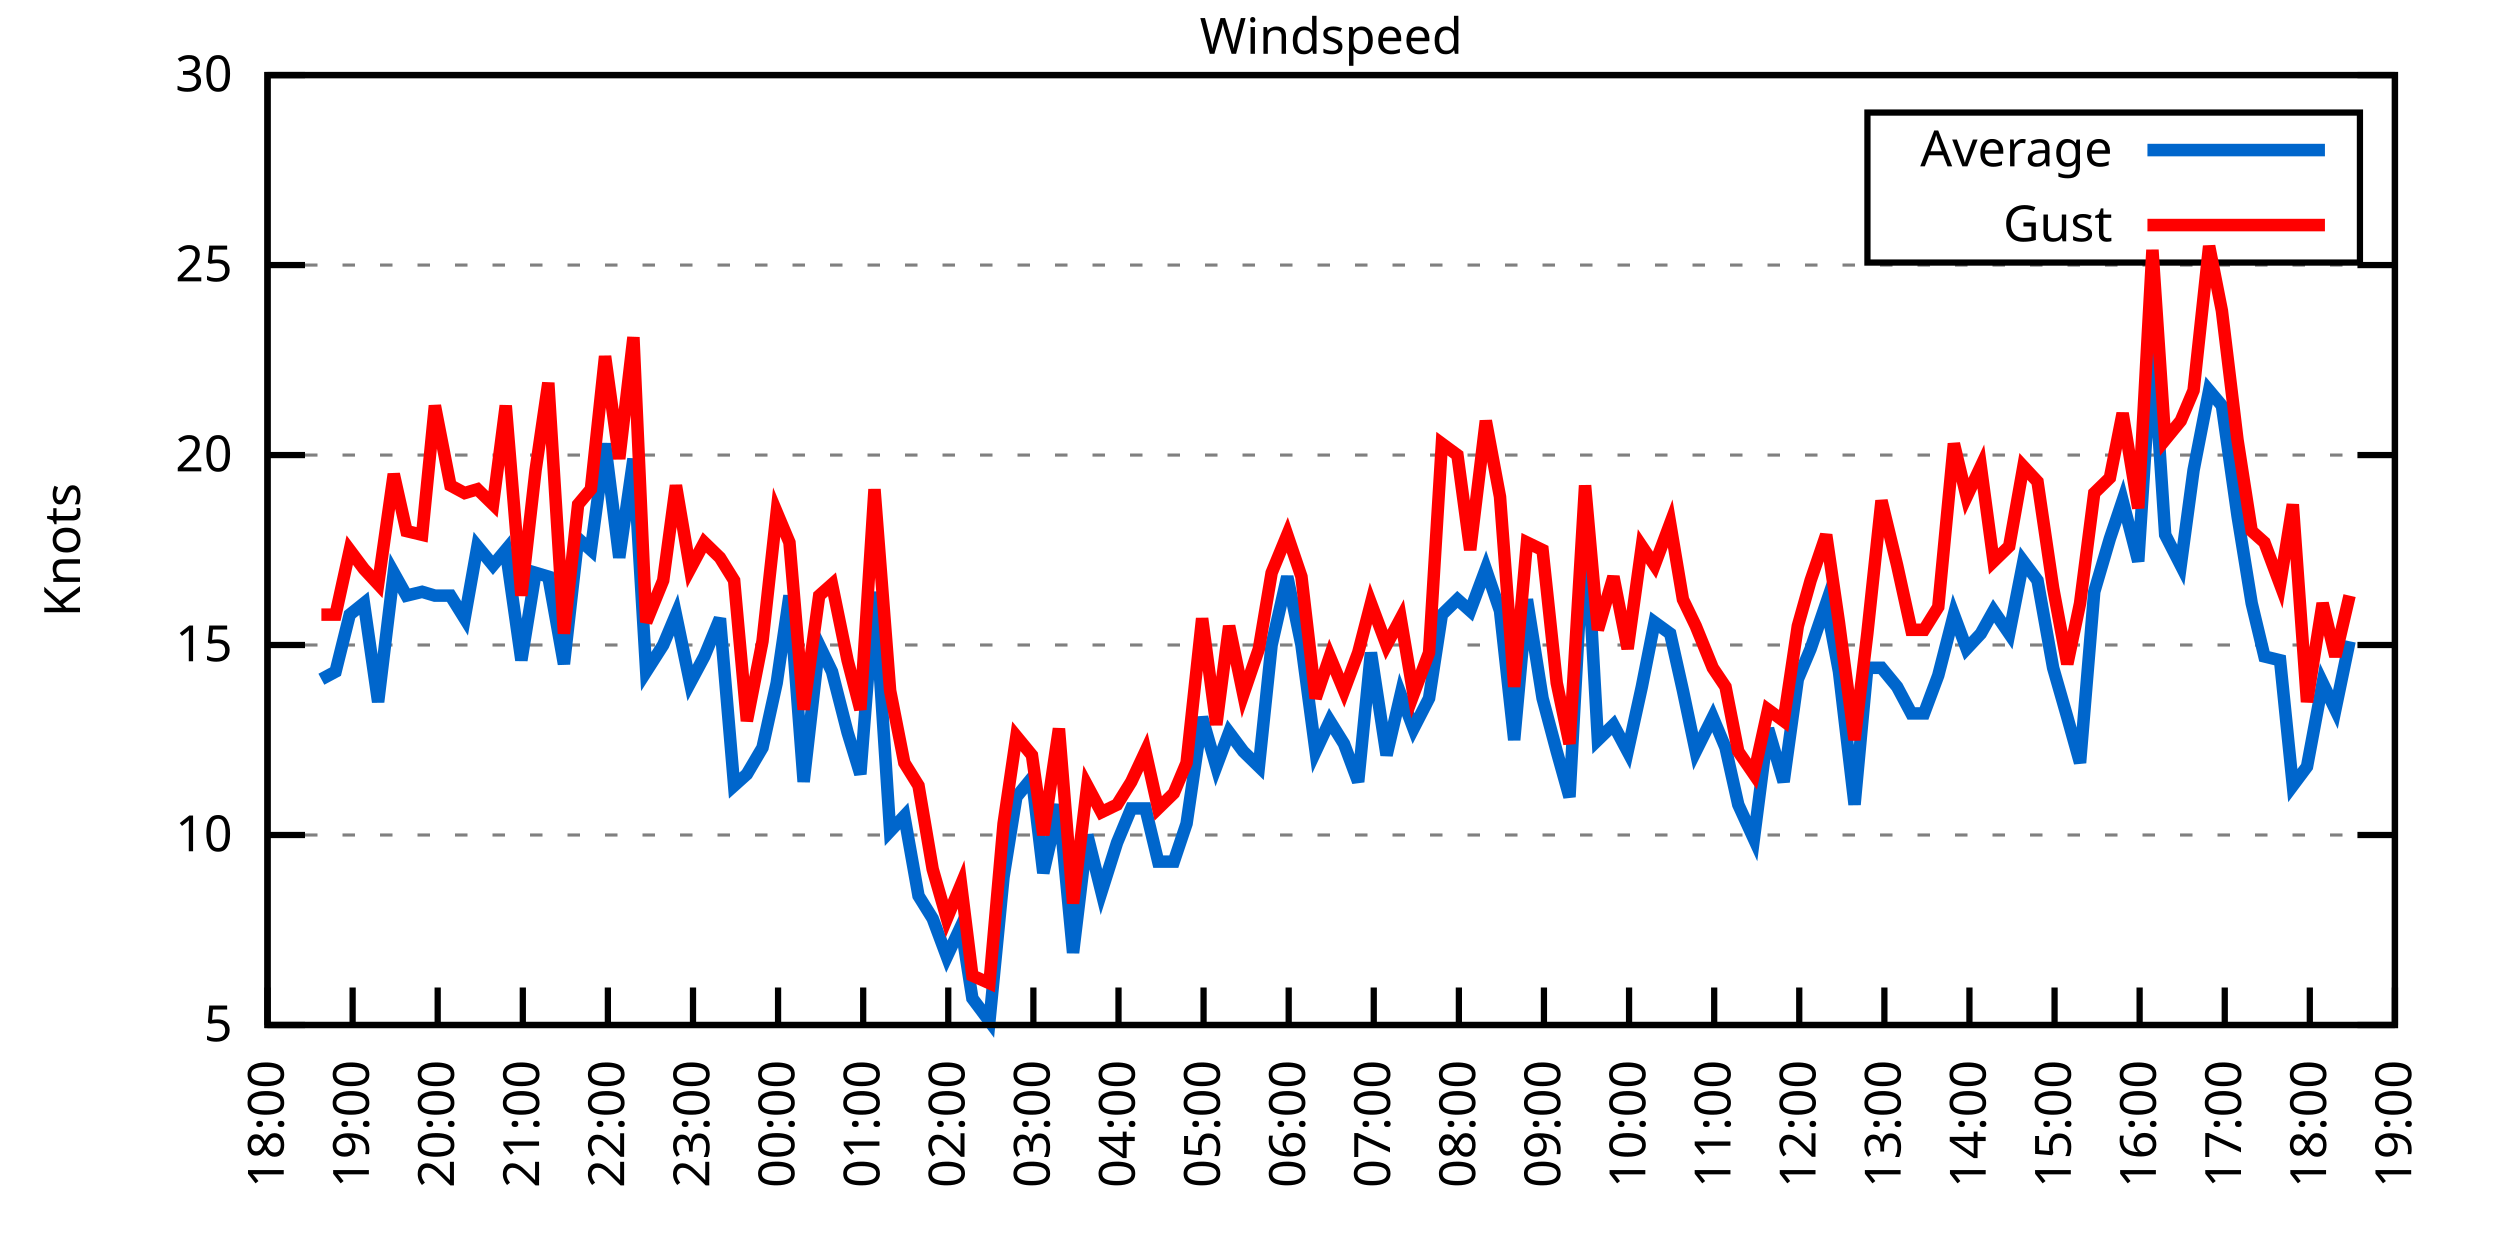
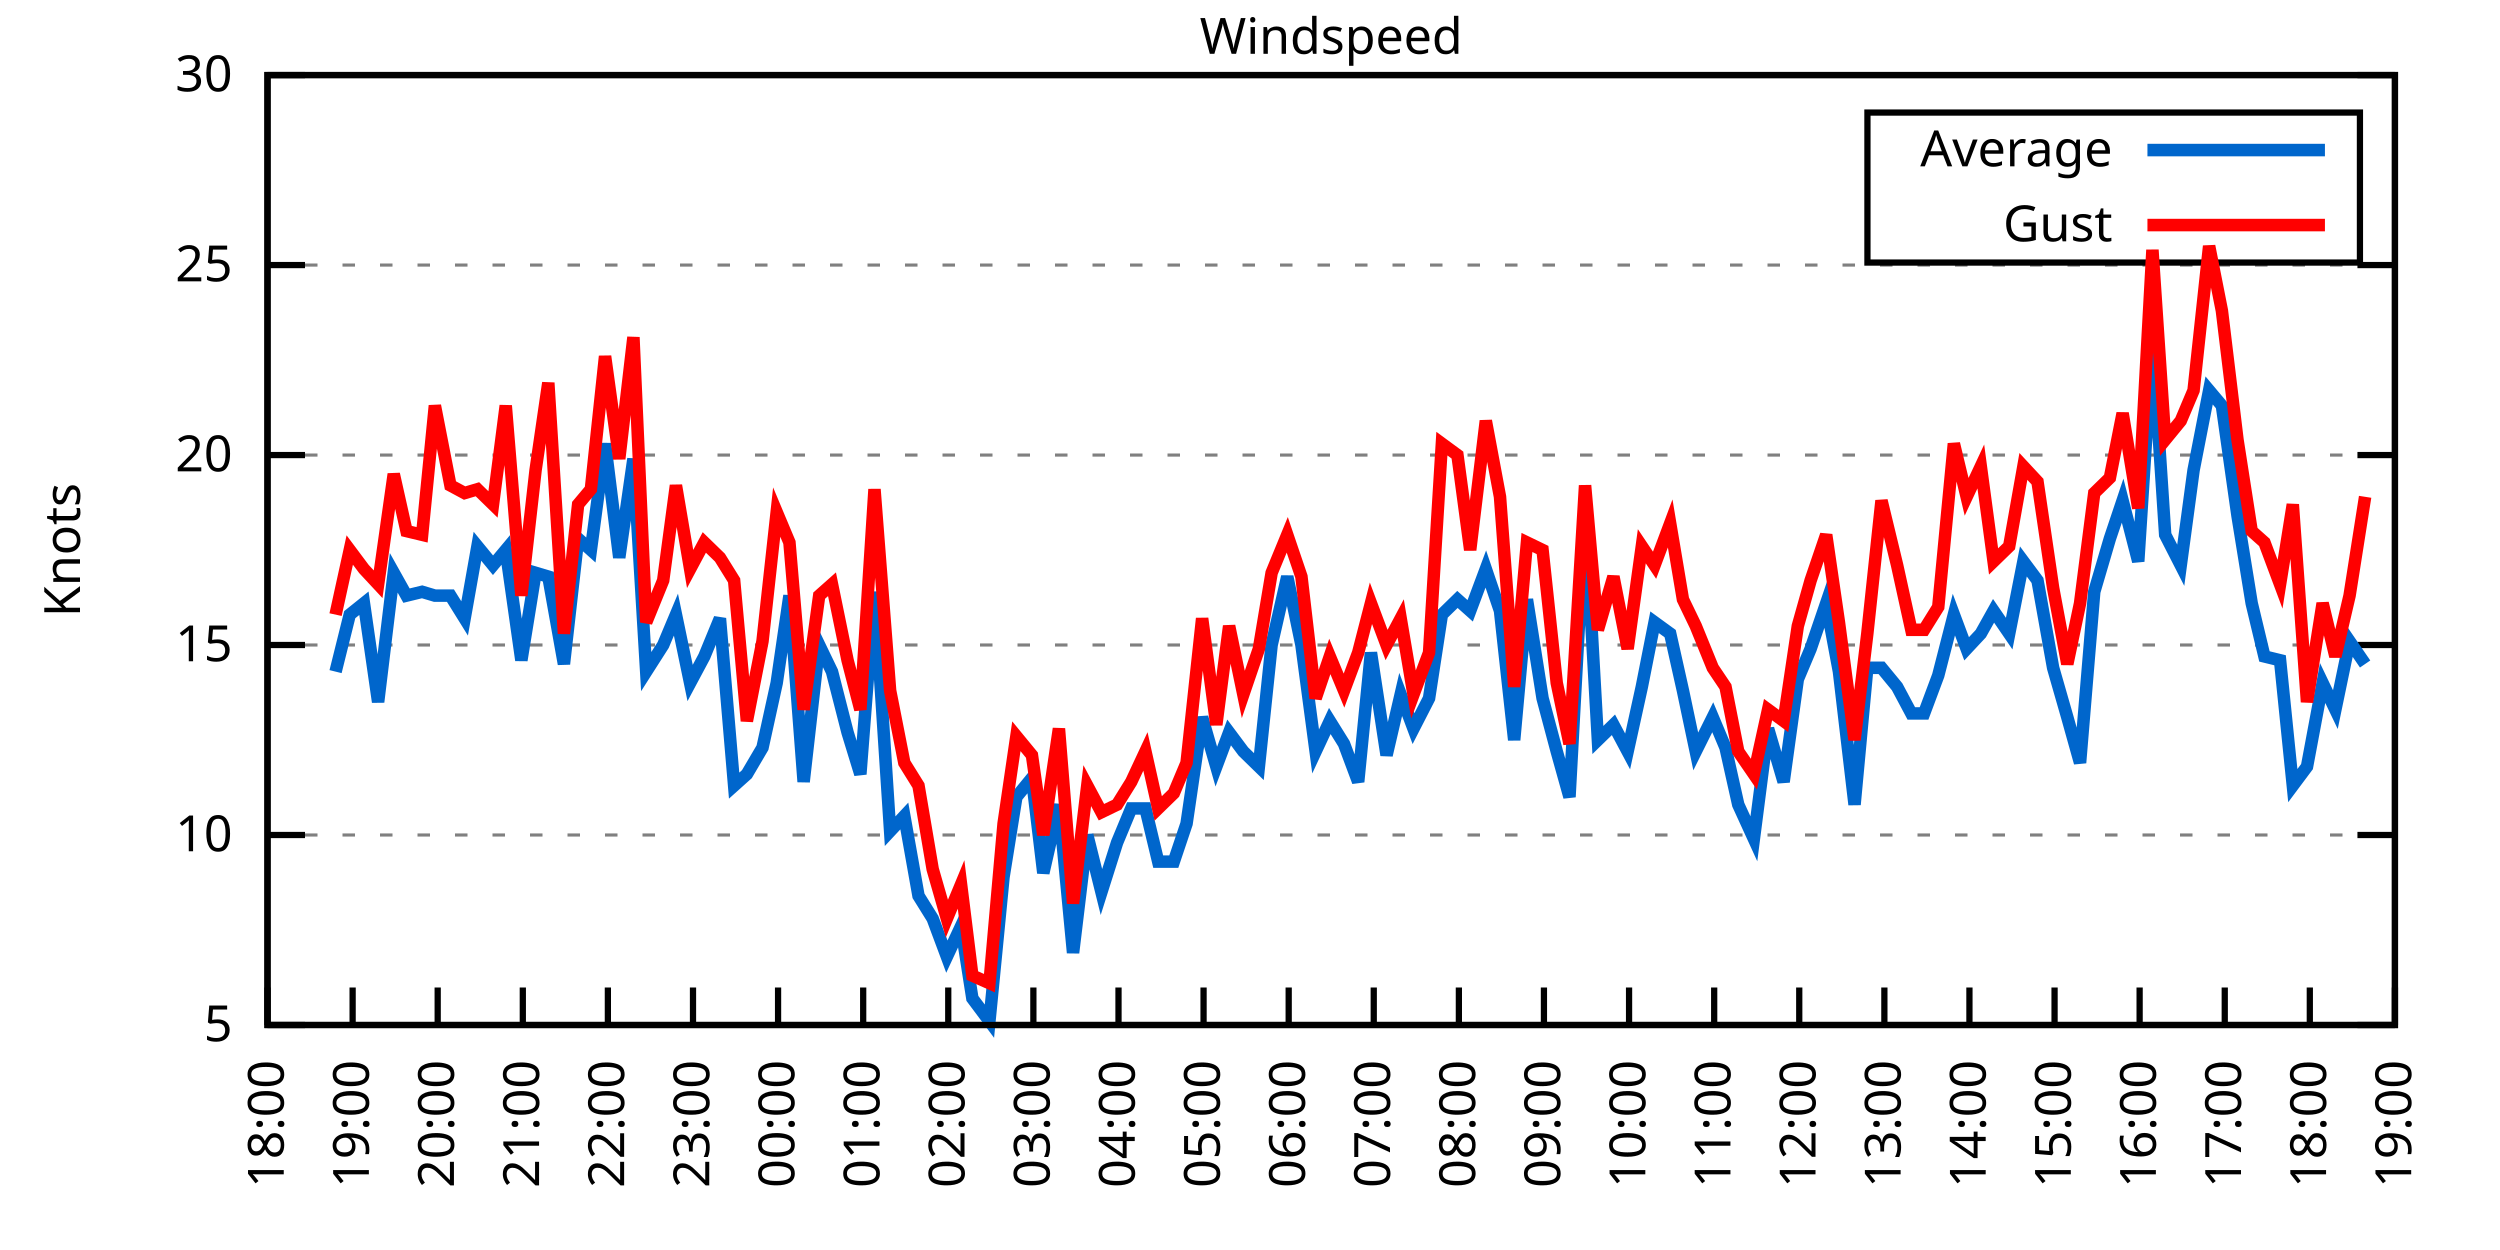
<svg xmlns="http://www.w3.org/2000/svg" xmlns:xlink="http://www.w3.org/1999/xlink" width="400" height="200" viewBox="0 0 400 200">
  <g id="gnuplot_canvas">
    <rect x="0" y="0" width="400" height="200" fill="none" />
    <defs>
      <circle id="gpDot" r="0.5" stroke-width="0.5" stroke="currentColor" />
      <path id="gpPt0" stroke-width="0.333" stroke="currentColor" d="M-1,0 h2 M0,-1 v2" />
      <path id="gpPt1" stroke-width="0.333" stroke="currentColor" d="M-1,-1 L1,1 M1,-1 L-1,1" />
      <path id="gpPt2" stroke-width="0.333" stroke="currentColor" d="M-1,0 L1,0 M0,-1 L0,1 M-1,-1 L1,1 M-1,1 L1,-1" />
      <rect id="gpPt3" stroke-width="0.333" stroke="currentColor" x="-1" y="-1" width="2" height="2" />
      <rect id="gpPt4" stroke-width="0.333" stroke="currentColor" fill="currentColor" x="-1" y="-1" width="2" height="2" />
      <circle id="gpPt5" stroke-width="0.333" stroke="currentColor" cx="0" cy="0" r="1" />
      <use xlink:href="#gpPt5" id="gpPt6" fill="currentColor" stroke="none" />
      <path id="gpPt7" stroke-width="0.333" stroke="currentColor" d="M0,-1.33 L-1.33,0.67 L1.33,0.67 z" />
      <use xlink:href="#gpPt7" id="gpPt8" fill="currentColor" stroke="none" />
      <use xlink:href="#gpPt7" id="gpPt9" stroke="currentColor" transform="rotate(180)" />
      <use xlink:href="#gpPt9" id="gpPt10" fill="currentColor" stroke="none" />
      <use xlink:href="#gpPt3" id="gpPt11" stroke="currentColor" transform="rotate(45)" />
      <use xlink:href="#gpPt11" id="gpPt12" fill="currentColor" stroke="none" />
      <path id="gpPt13" stroke-width="0.333" stroke="currentColor" d="M0,1.330 L1.265,0.411 L0.782,-1.067 L-0.782,-1.076 L-1.265,0.411 z" />
      <use xlink:href="#gpPt13" id="gpPt14" fill="currentColor" stroke="none" />
      <filter id="textbox" filterUnits="objectBoundingBox" x="0" y="0" height="1" width="1">
        <feFlood flood-color="white" flood-opacity="1" result="bgnd" />
        <feComposite in="SourceGraphic" in2="bgnd" operator="atop" />
      </filter>
      <filter id="greybox" filterUnits="objectBoundingBox" x="0" y="0" height="1" width="1">
        <feFlood flood-color="lightgrey" flood-opacity="1" result="grey" />
        <feComposite in="SourceGraphic" in2="grey" operator="atop" />
      </filter>
    </defs>
    <g fill="none" color="white" stroke="currentColor" stroke-width="1.00" stroke-linecap="butt" stroke-linejoin="miter">
</g>
    <g fill="none" color="black" stroke="currentColor" stroke-width="1.00" stroke-linecap="butt" stroke-linejoin="miter">
      <g stroke="none" shape-rendering="crispEdges">
        <polygon fill="rgb(255, 255, 255)" points="42.80,164.00 383.18,164.00 383.18,12.02 42.80,12.02 " />
      </g>
    </g>
    <g fill="none" color="black" stroke="currentColor" stroke-width="1.00" stroke-linecap="butt" stroke-linejoin="miter">
</g>
    <g fill="none" color="black" stroke="black" stroke-width="0.50" stroke-linecap="butt" stroke-linejoin="miter">
</g>
    <g fill="none" color="gray" stroke="currentColor" stroke-width="0.50" stroke-linecap="butt" stroke-linejoin="miter">
      <path stroke="gray" stroke-dasharray="2,4" class="gridline" d="M42.80,164.00 L383.19,164.00  " />
    </g>
    <g fill="none" color="gray" stroke="gray" stroke-width="1.00" stroke-linecap="butt" stroke-linejoin="miter">
</g>
    <g fill="none" color="black" stroke="currentColor" stroke-width="1.00" stroke-linecap="butt" stroke-linejoin="miter">
      <path stroke="black" d="M42.80,164.00 L48.80,164.00 M383.19,164.00 L377.19,164.00  " />
      <g transform="translate(37.20,166.60)" stroke="none" fill="black" font-family="Sans" font-size="8.00" text-anchor="end">
        <text>
          <tspan font-family="Sans"> 5</tspan>
        </text>
      </g>
    </g>
    <g fill="none" color="black" stroke="currentColor" stroke-width="1.00" stroke-linecap="butt" stroke-linejoin="miter">
</g>
    <g fill="none" color="black" stroke="black" stroke-width="0.50" stroke-linecap="butt" stroke-linejoin="miter">
</g>
    <g fill="none" color="gray" stroke="currentColor" stroke-width="0.50" stroke-linecap="butt" stroke-linejoin="miter">
      <path stroke="gray" stroke-dasharray="2,4" class="gridline" d="M42.80,133.60 L383.19,133.60  " />
    </g>
    <g fill="none" color="gray" stroke="gray" stroke-width="1.00" stroke-linecap="butt" stroke-linejoin="miter">
</g>
    <g fill="none" color="black" stroke="currentColor" stroke-width="1.00" stroke-linecap="butt" stroke-linejoin="miter">
      <path stroke="black" d="M42.80,133.60 L48.80,133.60 M383.19,133.60 L377.19,133.60  " />
      <g transform="translate(37.20,136.20)" stroke="none" fill="black" font-family="Sans" font-size="8.00" text-anchor="end">
        <text>
          <tspan font-family="Sans"> 10</tspan>
        </text>
      </g>
    </g>
    <g fill="none" color="black" stroke="currentColor" stroke-width="1.00" stroke-linecap="butt" stroke-linejoin="miter">
</g>
    <g fill="none" color="black" stroke="black" stroke-width="0.50" stroke-linecap="butt" stroke-linejoin="miter">
</g>
    <g fill="none" color="gray" stroke="currentColor" stroke-width="0.50" stroke-linecap="butt" stroke-linejoin="miter">
      <path stroke="gray" stroke-dasharray="2,4" class="gridline" d="M42.80,103.20 L383.19,103.20  " />
    </g>
    <g fill="none" color="gray" stroke="gray" stroke-width="1.00" stroke-linecap="butt" stroke-linejoin="miter">
</g>
    <g fill="none" color="black" stroke="currentColor" stroke-width="1.00" stroke-linecap="butt" stroke-linejoin="miter">
      <path stroke="black" d="M42.80,103.20 L48.80,103.20 M383.19,103.20 L377.19,103.20  " />
      <g transform="translate(37.20,105.80)" stroke="none" fill="black" font-family="Sans" font-size="8.00" text-anchor="end">
        <text>
          <tspan font-family="Sans"> 15</tspan>
        </text>
      </g>
    </g>
    <g fill="none" color="black" stroke="currentColor" stroke-width="1.00" stroke-linecap="butt" stroke-linejoin="miter">
</g>
    <g fill="none" color="black" stroke="black" stroke-width="0.50" stroke-linecap="butt" stroke-linejoin="miter">
</g>
    <g fill="none" color="gray" stroke="currentColor" stroke-width="0.50" stroke-linecap="butt" stroke-linejoin="miter">
      <path stroke="gray" stroke-dasharray="2,4" class="gridline" d="M42.80,72.81 L383.19,72.81  " />
    </g>
    <g fill="none" color="gray" stroke="gray" stroke-width="1.00" stroke-linecap="butt" stroke-linejoin="miter">
</g>
    <g fill="none" color="black" stroke="currentColor" stroke-width="1.00" stroke-linecap="butt" stroke-linejoin="miter">
      <path stroke="black" d="M42.80,72.81 L48.80,72.81 M383.19,72.81 L377.19,72.81  " />
      <g transform="translate(37.20,75.41)" stroke="none" fill="black" font-family="Sans" font-size="8.00" text-anchor="end">
        <text>
          <tspan font-family="Sans"> 20</tspan>
        </text>
      </g>
    </g>
    <g fill="none" color="black" stroke="currentColor" stroke-width="1.00" stroke-linecap="butt" stroke-linejoin="miter">
</g>
    <g fill="none" color="black" stroke="black" stroke-width="0.50" stroke-linecap="butt" stroke-linejoin="miter">
</g>
    <g fill="none" color="gray" stroke="currentColor" stroke-width="0.50" stroke-linecap="butt" stroke-linejoin="miter">
      <path stroke="gray" stroke-dasharray="2,4" class="gridline" d="M42.80,42.41 L383.19,42.41  " />
    </g>
    <g fill="none" color="gray" stroke="gray" stroke-width="1.00" stroke-linecap="butt" stroke-linejoin="miter">
</g>
    <g fill="none" color="black" stroke="currentColor" stroke-width="1.00" stroke-linecap="butt" stroke-linejoin="miter">
      <path stroke="black" d="M42.80,42.41 L48.80,42.41 M383.19,42.41 L377.19,42.41  " />
      <g transform="translate(37.20,45.01)" stroke="none" fill="black" font-family="Sans" font-size="8.00" text-anchor="end">
        <text>
          <tspan font-family="Sans"> 25</tspan>
        </text>
      </g>
    </g>
    <g fill="none" color="black" stroke="currentColor" stroke-width="1.00" stroke-linecap="butt" stroke-linejoin="miter">
</g>
    <g fill="none" color="black" stroke="black" stroke-width="0.50" stroke-linecap="butt" stroke-linejoin="miter">
</g>
    <g fill="none" color="gray" stroke="currentColor" stroke-width="0.50" stroke-linecap="butt" stroke-linejoin="miter">
      <path stroke="gray" stroke-dasharray="2,4" class="gridline" d="M42.80,12.01 L383.19,12.01  " />
    </g>
    <g fill="none" color="gray" stroke="gray" stroke-width="1.00" stroke-linecap="butt" stroke-linejoin="miter">
</g>
    <g fill="none" color="black" stroke="currentColor" stroke-width="1.00" stroke-linecap="butt" stroke-linejoin="miter">
      <path stroke="black" d="M42.80,12.01 L48.80,12.01 M383.19,12.01 L377.19,12.01  " />
      <g transform="translate(37.20,14.61)" stroke="none" fill="black" font-family="Sans" font-size="8.00" text-anchor="end">
        <text>
          <tspan font-family="Sans"> 30</tspan>
        </text>
      </g>
    </g>
    <g fill="none" color="black" stroke="currentColor" stroke-width="1.00" stroke-linecap="butt" stroke-linejoin="miter">
      <path stroke="black" d="M42.80,164.00 L42.80,158.00  " />
      <g transform="translate(45.40,169.60) rotate(270.00)" stroke="none" fill="black" font-family="Sans" font-size="8.00" text-anchor="end">
        <text>
          <tspan font-family="Sans">18:00</tspan>
        </text>
      </g>
    </g>
    <g fill="none" color="black" stroke="currentColor" stroke-width="1.00" stroke-linecap="butt" stroke-linejoin="miter">
      <path stroke="black" d="M56.42,164.00 L56.42,158.00  " />
      <g transform="translate(59.02,169.60) rotate(270.00)" stroke="none" fill="black" font-family="Sans" font-size="8.00" text-anchor="end">
        <text>
          <tspan font-family="Sans">19:00</tspan>
        </text>
      </g>
    </g>
    <g fill="none" color="black" stroke="currentColor" stroke-width="1.00" stroke-linecap="butt" stroke-linejoin="miter">
      <path stroke="black" d="M70.03,164.00 L70.03,158.00  " />
      <g transform="translate(72.63,169.60) rotate(270.00)" stroke="none" fill="black" font-family="Sans" font-size="8.00" text-anchor="end">
        <text>
          <tspan font-family="Sans">20:00</tspan>
        </text>
      </g>
    </g>
    <g fill="none" color="black" stroke="currentColor" stroke-width="1.00" stroke-linecap="butt" stroke-linejoin="miter">
      <path stroke="black" d="M83.65,164.00 L83.65,158.00  " />
      <g transform="translate(86.25,169.60) rotate(270.00)" stroke="none" fill="black" font-family="Sans" font-size="8.00" text-anchor="end">
        <text>
          <tspan font-family="Sans">21:00</tspan>
        </text>
      </g>
    </g>
    <g fill="none" color="black" stroke="currentColor" stroke-width="1.00" stroke-linecap="butt" stroke-linejoin="miter">
      <path stroke="black" d="M97.26,164.00 L97.26,158.00  " />
      <g transform="translate(99.86,169.60) rotate(270.00)" stroke="none" fill="black" font-family="Sans" font-size="8.00" text-anchor="end">
        <text>
          <tspan font-family="Sans">22:00</tspan>
        </text>
      </g>
    </g>
    <g fill="none" color="black" stroke="currentColor" stroke-width="1.00" stroke-linecap="butt" stroke-linejoin="miter">
      <path stroke="black" d="M110.88,164.00 L110.88,158.00  " />
      <g transform="translate(113.48,169.60) rotate(270.00)" stroke="none" fill="black" font-family="Sans" font-size="8.00" text-anchor="end">
        <text>
          <tspan font-family="Sans">23:00</tspan>
        </text>
      </g>
    </g>
    <g fill="none" color="black" stroke="currentColor" stroke-width="1.00" stroke-linecap="butt" stroke-linejoin="miter">
      <path stroke="black" d="M124.49,164.00 L124.49,158.00  " />
      <g transform="translate(127.09,169.60) rotate(270.00)" stroke="none" fill="black" font-family="Sans" font-size="8.00" text-anchor="end">
        <text>
          <tspan font-family="Sans">00:00</tspan>
        </text>
      </g>
    </g>
    <g fill="none" color="black" stroke="currentColor" stroke-width="1.00" stroke-linecap="butt" stroke-linejoin="miter">
      <path stroke="black" d="M138.11,164.00 L138.11,158.00  " />
      <g transform="translate(140.71,169.60) rotate(270.00)" stroke="none" fill="black" font-family="Sans" font-size="8.00" text-anchor="end">
        <text>
          <tspan font-family="Sans">01:00</tspan>
        </text>
      </g>
    </g>
    <g fill="none" color="black" stroke="currentColor" stroke-width="1.00" stroke-linecap="butt" stroke-linejoin="miter">
      <path stroke="black" d="M151.72,164.00 L151.72,158.00  " />
      <g transform="translate(154.32,169.60) rotate(270.00)" stroke="none" fill="black" font-family="Sans" font-size="8.00" text-anchor="end">
        <text>
          <tspan font-family="Sans">02:00</tspan>
        </text>
      </g>
    </g>
    <g fill="none" color="black" stroke="currentColor" stroke-width="1.00" stroke-linecap="butt" stroke-linejoin="miter">
      <path stroke="black" d="M165.34,164.00 L165.34,158.00  " />
      <g transform="translate(167.94,169.60) rotate(270.00)" stroke="none" fill="black" font-family="Sans" font-size="8.00" text-anchor="end">
        <text>
          <tspan font-family="Sans">03:00</tspan>
        </text>
      </g>
    </g>
    <g fill="none" color="black" stroke="currentColor" stroke-width="1.00" stroke-linecap="butt" stroke-linejoin="miter">
      <path stroke="black" d="M178.96,164.00 L178.96,158.00  " />
      <g transform="translate(181.56,169.60) rotate(270.00)" stroke="none" fill="black" font-family="Sans" font-size="8.00" text-anchor="end">
        <text>
          <tspan font-family="Sans">04:00</tspan>
        </text>
      </g>
    </g>
    <g fill="none" color="black" stroke="currentColor" stroke-width="1.00" stroke-linecap="butt" stroke-linejoin="miter">
      <path stroke="black" d="M192.57,164.00 L192.57,158.00  " />
      <g transform="translate(195.17,169.60) rotate(270.00)" stroke="none" fill="black" font-family="Sans" font-size="8.00" text-anchor="end">
        <text>
          <tspan font-family="Sans">05:00</tspan>
        </text>
      </g>
    </g>
    <g fill="none" color="black" stroke="currentColor" stroke-width="1.00" stroke-linecap="butt" stroke-linejoin="miter">
      <path stroke="black" d="M206.19,164.00 L206.19,158.00  " />
      <g transform="translate(208.79,169.60) rotate(270.00)" stroke="none" fill="black" font-family="Sans" font-size="8.00" text-anchor="end">
        <text>
          <tspan font-family="Sans">06:00</tspan>
        </text>
      </g>
    </g>
    <g fill="none" color="black" stroke="currentColor" stroke-width="1.00" stroke-linecap="butt" stroke-linejoin="miter">
      <path stroke="black" d="M219.80,164.00 L219.80,158.00  " />
      <g transform="translate(222.40,169.60) rotate(270.00)" stroke="none" fill="black" font-family="Sans" font-size="8.00" text-anchor="end">
        <text>
          <tspan font-family="Sans">07:00</tspan>
        </text>
      </g>
    </g>
    <g fill="none" color="black" stroke="currentColor" stroke-width="1.00" stroke-linecap="butt" stroke-linejoin="miter">
      <path stroke="black" d="M233.42,164.00 L233.42,158.00  " />
      <g transform="translate(236.02,169.60) rotate(270.00)" stroke="none" fill="black" font-family="Sans" font-size="8.00" text-anchor="end">
        <text>
          <tspan font-family="Sans">08:00</tspan>
        </text>
      </g>
    </g>
    <g fill="none" color="black" stroke="currentColor" stroke-width="1.00" stroke-linecap="butt" stroke-linejoin="miter">
      <path stroke="black" d="M247.03,164.00 L247.03,158.00  " />
      <g transform="translate(249.63,169.60) rotate(270.00)" stroke="none" fill="black" font-family="Sans" font-size="8.00" text-anchor="end">
        <text>
          <tspan font-family="Sans">09:00</tspan>
        </text>
      </g>
    </g>
    <g fill="none" color="black" stroke="currentColor" stroke-width="1.00" stroke-linecap="butt" stroke-linejoin="miter">
      <path stroke="black" d="M260.65,164.00 L260.65,158.00  " />
      <g transform="translate(263.25,169.60) rotate(270.00)" stroke="none" fill="black" font-family="Sans" font-size="8.00" text-anchor="end">
        <text>
          <tspan font-family="Sans">10:00</tspan>
        </text>
      </g>
    </g>
    <g fill="none" color="black" stroke="currentColor" stroke-width="1.00" stroke-linecap="butt" stroke-linejoin="miter">
      <path stroke="black" d="M274.27,164.00 L274.27,158.00  " />
      <g transform="translate(276.87,169.60) rotate(270.00)" stroke="none" fill="black" font-family="Sans" font-size="8.00" text-anchor="end">
        <text>
          <tspan font-family="Sans">11:00</tspan>
        </text>
      </g>
    </g>
    <g fill="none" color="black" stroke="currentColor" stroke-width="1.00" stroke-linecap="butt" stroke-linejoin="miter">
      <path stroke="black" d="M287.88,164.00 L287.88,158.00  " />
      <g transform="translate(290.48,169.60) rotate(270.00)" stroke="none" fill="black" font-family="Sans" font-size="8.00" text-anchor="end">
        <text>
          <tspan font-family="Sans">12:00</tspan>
        </text>
      </g>
    </g>
    <g fill="none" color="black" stroke="currentColor" stroke-width="1.00" stroke-linecap="butt" stroke-linejoin="miter">
      <path stroke="black" d="M301.50,164.00 L301.50,158.00  " />
      <g transform="translate(304.10,169.60) rotate(270.00)" stroke="none" fill="black" font-family="Sans" font-size="8.00" text-anchor="end">
        <text>
          <tspan font-family="Sans">13:00</tspan>
        </text>
      </g>
    </g>
    <g fill="none" color="black" stroke="currentColor" stroke-width="1.00" stroke-linecap="butt" stroke-linejoin="miter">
      <path stroke="black" d="M315.11,164.00 L315.11,158.00  " />
      <g transform="translate(317.71,169.60) rotate(270.00)" stroke="none" fill="black" font-family="Sans" font-size="8.00" text-anchor="end">
        <text>
          <tspan font-family="Sans">14:00</tspan>
        </text>
      </g>
    </g>
    <g fill="none" color="black" stroke="currentColor" stroke-width="1.00" stroke-linecap="butt" stroke-linejoin="miter">
      <path stroke="black" d="M328.73,164.00 L328.73,158.00  " />
      <g transform="translate(331.33,169.60) rotate(270.00)" stroke="none" fill="black" font-family="Sans" font-size="8.00" text-anchor="end">
        <text>
          <tspan font-family="Sans">15:00</tspan>
        </text>
      </g>
    </g>
    <g fill="none" color="black" stroke="currentColor" stroke-width="1.00" stroke-linecap="butt" stroke-linejoin="miter">
      <path stroke="black" d="M342.34,164.00 L342.34,158.00  " />
      <g transform="translate(344.94,169.60) rotate(270.00)" stroke="none" fill="black" font-family="Sans" font-size="8.00" text-anchor="end">
        <text>
          <tspan font-family="Sans">16:00</tspan>
        </text>
      </g>
    </g>
    <g fill="none" color="black" stroke="currentColor" stroke-width="1.00" stroke-linecap="butt" stroke-linejoin="miter">
      <path stroke="black" d="M355.96,164.00 L355.96,158.00  " />
      <g transform="translate(358.56,169.60) rotate(270.00)" stroke="none" fill="black" font-family="Sans" font-size="8.00" text-anchor="end">
        <text>
          <tspan font-family="Sans">17:00</tspan>
        </text>
      </g>
    </g>
    <g fill="none" color="black" stroke="currentColor" stroke-width="1.00" stroke-linecap="butt" stroke-linejoin="miter">
      <path stroke="black" d="M369.57,164.00 L369.57,158.00  " />
      <g transform="translate(372.17,169.60) rotate(270.00)" stroke="none" fill="black" font-family="Sans" font-size="8.00" text-anchor="end">
        <text>
          <tspan font-family="Sans">18:00</tspan>
        </text>
      </g>
    </g>
    <g fill="none" color="black" stroke="currentColor" stroke-width="1.00" stroke-linecap="butt" stroke-linejoin="miter">
      <path stroke="black" d="M383.19,164.00 L383.19,158.00  " />
      <g transform="translate(385.79,169.60) rotate(270.00)" stroke="none" fill="black" font-family="Sans" font-size="8.00" text-anchor="end">
        <text>
          <tspan font-family="Sans">19:00</tspan>
        </text>
      </g>
    </g>
    <g fill="none" color="black" stroke="currentColor" stroke-width="1.00" stroke-linecap="butt" stroke-linejoin="miter">
</g>
    <g fill="none" color="black" stroke="currentColor" stroke-width="1.00" stroke-linecap="butt" stroke-linejoin="miter">
      <path stroke="black" d="M42.80,12.01 L42.80,164.00 L383.19,164.00 L383.19,12.01 L42.80,12.01 Z  " />
    </g>
    <g fill="none" color="black" stroke="currentColor" stroke-width="1.00" stroke-linecap="butt" stroke-linejoin="miter">
</g>
    <g fill="none" color="black" stroke="currentColor" stroke-width="1.00" stroke-linecap="butt" stroke-linejoin="miter">
      <path stroke="black" d="M298.79,42.01 L298.79,18.01 L377.59,18.01 L377.59,42.01 L298.79,42.01 Z  " />
    </g>
    <g id="Windspeed_plot_1">
      <g fill="none" color="white" stroke="black" stroke-width="2.00" stroke-linecap="butt" stroke-linejoin="miter">
</g>
      <g fill="none" color="black" stroke="currentColor" stroke-width="2.00" stroke-linecap="butt" stroke-linejoin="miter">
        <g transform="translate(337.99,26.61)" stroke="none" fill="black" font-family="Sans" font-size="8.00" text-anchor="end">
          <text>
            <tspan font-family="Sans">Average</tspan>
          </text>
        </g>
      </g>
      <g fill="none" color="black" stroke="currentColor" stroke-width="2.00" stroke-linecap="butt" stroke-linejoin="miter">
-         <path stroke="rgb(  0, 102, 204)" d="M343.59,24.01 L371.99,24.01 M51.42,108.68 L53.69,107.46 L55.96,98.34 L58.23,96.52 L60.50,112.32 L63.00,91.65   L65.04,95.30 L67.54,94.69 L69.58,95.30 L72.07,95.30 L74.34,98.95 L76.39,87.40 L78.88,90.44 L80.92,88.00   L83.42,105.64 L85.69,91.65 L87.73,92.26 L90.23,106.24 L92.50,86.18 L94.54,88.00 L96.81,70.98 L99.08,89.22   L101.35,73.41 L103.39,107.46 L106.11,103.20 L108.15,98.34 L110.42,109.28 L112.69,105.03 L115.19,98.95 L117.46,125.70   L119.50,123.87 L122.00,119.62 L124.27,109.28 L126.31,95.30 L128.58,125.09 L131.07,103.20 L133.12,107.46 L135.61,117.19   L137.66,123.87 L139.92,94.69 L142.42,132.99 L144.69,130.56 L146.96,143.33 L149.23,146.98 L151.50,153.06 L153.77,148.19   L155.58,159.74 L158.31,163.39 L160.57,140.29 L162.62,127.52 L165.11,124.48 L166.93,139.68 L169.43,128.74 L171.69,152.45   L173.96,133.60 L176.23,142.72 L178.73,134.82 L181.00,129.35 L183.27,129.35 L185.31,137.86 L187.81,137.86 L189.85,131.78   L192.34,114.76 L194.61,122.66 L196.66,117.19 L198.93,120.23 L201.42,122.66 L203.46,103.20 L205.96,92.26 L208.23,103.20   L210.50,120.23 L212.77,115.36 L215.04,119.01 L217.31,125.09 L219.35,104.42 L221.85,120.83 L224.11,111.11 L226.16,116.58   L228.65,111.72 L230.70,98.34 L233.19,95.91 L235.23,97.73 L237.73,91.04 L240.00,97.73 L242.27,118.40 L244.31,95.91   L246.81,111.72 L249.08,120.23 L251.12,127.52 L253.61,81.93 L255.66,118.40 L258.15,115.97 L260.42,120.23 L262.69,109.89   L264.73,99.56 L267.23,101.38 L269.27,110.50 L271.32,120.23 L274.04,114.76 L276.08,119.62 L278.12,128.74 L280.62,134.21   L282.89,116.58 L285.38,125.09 L287.65,108.68 L289.70,103.81 L292.19,96.52 L294.23,107.46 L296.73,128.74 L298.77,106.85   L301.04,106.85 L303.54,109.89 L305.81,114.15 L307.85,114.15 L310.12,108.07 L312.62,98.34 L314.66,103.81 L316.93,101.38   L318.97,97.73 L321.47,101.38 L323.74,89.83 L326.00,92.87 L328.50,106.85 L330.77,114.76 L332.81,122.05 L335.08,94.69   L337.58,86.18 L339.62,80.10 L342.12,89.83 L344.39,54.57 L346.43,85.57 L348.92,90.44 L350.97,75.24 L353.46,62.47   L355.50,64.90 L358.00,82.53 L360.27,96.52 L362.31,105.03 L364.81,105.64 L366.85,125.70 L369.12,122.66 L371.62,109.28   L373.66,113.54 L375.93,102.60  " />
+         <path stroke="rgb(  0, 102, 204)" d="M343.59,24.01 L371.99,24.01 M53.69,107.46 L55.96,98.34 L58.23,96.52 L60.50,112.32 L63.00,91.65 L65.04,95.30   L67.54,94.69 L69.58,95.30 L72.07,95.30 L74.34,98.95 L76.39,87.40 L78.88,90.44 L80.92,88.00 L83.42,105.64   L85.69,91.65 L87.73,92.26 L90.23,106.24 L92.50,86.18 L94.54,88.00 L96.81,70.98 L99.08,89.22 L101.35,73.41   L103.39,107.46 L106.11,103.20 L108.15,98.34 L110.42,109.28 L112.69,105.03 L115.19,98.95 L117.46,125.70 L119.50,123.87   L122.00,119.62 L124.27,109.28 L126.31,95.30 L128.58,125.09 L131.07,103.20 L133.12,107.46 L135.61,117.19 L137.66,123.87   L139.92,94.69 L142.42,132.99 L144.69,130.56 L146.96,143.33 L149.23,146.98 L151.50,153.06 L153.77,148.19 L155.58,159.74   L158.31,163.39 L160.57,140.29 L162.62,127.52 L165.11,124.48 L166.93,139.68 L169.43,128.74 L171.69,152.45 L173.96,133.60   L176.23,142.72 L178.73,134.82 L181.00,129.35 L183.27,129.35 L185.31,137.86 L187.81,137.86 L189.85,131.78 L192.34,114.76   L194.61,122.66 L196.66,117.19 L198.93,120.23 L201.42,122.66 L203.46,103.20 L205.96,92.26 L208.23,103.20 L210.50,120.23   L212.77,115.36 L215.04,119.01 L217.31,125.09 L219.35,104.42 L221.85,120.83 L224.11,111.11 L226.16,116.58 L228.65,111.72   L230.70,98.34 L233.19,95.91 L235.23,97.73 L237.73,91.04 L240.00,97.73 L242.27,118.40 L244.31,95.91 L246.81,111.72   L249.08,120.23 L251.12,127.52 L253.61,81.93 L255.66,118.40 L258.15,115.97 L260.42,120.23 L262.69,109.89 L264.73,99.56   L267.23,101.38 L269.27,110.50 L271.32,120.23 L274.04,114.76 L276.08,119.62 L278.12,128.74 L280.62,134.21 L282.89,116.58   L285.38,125.09 L287.65,108.68 L289.70,103.81 L292.19,96.52 L294.23,107.46 L296.73,128.74 L298.77,106.85 L301.04,106.85   L303.54,109.89 L305.81,114.15 L307.85,114.15 L310.12,108.07 L312.62,98.34 L314.66,103.81 L316.93,101.38 L318.97,97.73   L321.47,101.38 L323.74,89.83 L326.00,92.87 L328.50,106.85 L330.77,114.76 L332.81,122.05 L335.08,94.69 L337.58,86.18   L339.62,80.10 L342.12,89.83 L344.39,54.57 L346.43,85.57 L348.92,90.44 L350.97,75.24 L353.46,62.47 L355.50,64.90   L358.00,82.53 L360.27,96.52 L362.31,105.03 L364.81,105.64 L366.85,125.70 L369.12,122.66 L371.62,109.28 L373.66,113.54   L375.93,102.60 L378.42,106.24  " />
      </g>
    </g>
    <g id="Windspeed_plot_2">
      <g fill="none" color="black" stroke="currentColor" stroke-width="2.00" stroke-linecap="butt" stroke-linejoin="miter">
        <g transform="translate(337.99,38.61)" stroke="none" fill="black" font-family="Sans" font-size="8.00" text-anchor="end">
          <text>
            <tspan font-family="Sans">Gust</tspan>
          </text>
        </g>
      </g>
      <g fill="none" color="black" stroke="currentColor" stroke-width="2.00" stroke-linecap="butt" stroke-linejoin="miter">
-         <path stroke="rgb(255,   0,   0)" d="M343.59,36.01 L371.99,36.01 M51.42,98.34 L53.69,98.34 L55.96,88.00 L58.23,91.04 L60.50,93.48 L63.00,75.85   L65.04,84.97 L67.54,85.57 L69.58,64.90 L72.07,77.67 L74.34,78.89 L76.39,78.28 L78.88,80.71 L80.92,64.90   L83.42,95.30 L85.69,75.24 L87.73,61.25 L90.23,101.38 L92.50,80.71 L94.54,78.28 L96.81,57.00 L99.08,73.41   L101.35,53.96 L103.39,99.56 L106.11,92.87 L108.15,77.67 L110.42,91.04 L112.69,86.79 L115.19,89.22 L117.46,92.87   L119.50,115.36 L122.00,102.60 L124.27,81.93 L126.31,86.79 L128.58,113.54 L131.07,95.30 L133.12,93.48 L135.61,105.64   L137.66,113.54 L139.92,78.28 L142.42,110.50 L144.69,122.05 L146.96,125.70 L149.23,139.07 L151.50,146.98 L153.77,141.51   L155.58,156.10 L158.31,157.31 L160.57,131.78 L162.62,117.80 L165.11,120.83 L166.93,133.60 L169.43,116.58 L171.69,144.55   L173.96,125.70 L176.23,129.95 L178.73,128.74 L181.00,125.09 L183.27,120.23 L185.31,129.35 L187.81,126.91 L189.85,122.05   L192.34,98.95 L194.61,115.97 L196.66,100.16 L198.93,111.11 L201.42,103.81 L203.46,91.65 L205.96,85.57 L208.23,92.26   L210.50,111.72 L212.77,105.03 L215.04,110.50 L217.31,104.42 L219.35,96.52 L221.85,103.20 L224.11,98.95 L226.16,111.11   L228.65,104.42 L230.70,70.98 L233.19,72.81 L235.23,88.00 L237.73,67.33 L240.00,79.49 L242.27,109.89 L244.31,86.79   L246.81,88.00 L249.08,109.28 L251.12,119.01 L253.61,77.67 L255.66,100.77 L258.15,92.26 L260.42,103.81 L262.69,87.40   L264.73,90.44 L267.23,83.75 L269.27,95.91 L271.32,100.16 L274.04,106.85 L276.08,109.89 L278.12,120.23 L280.62,123.87   L282.89,113.54 L285.38,115.36 L287.65,100.16 L289.70,92.87 L292.19,85.57 L294.23,99.56 L296.73,118.40 L298.77,101.38   L301.04,80.10 L303.54,90.44 L305.81,100.77 L307.85,100.77 L310.12,97.12 L312.62,70.98 L314.66,79.49 L316.93,74.63   L318.97,89.83 L321.47,87.40 L323.74,74.63 L326.00,77.06 L328.50,94.08 L330.77,106.24 L332.81,96.52 L335.08,78.89   L337.58,76.45 L339.62,66.12 L342.12,81.32 L344.39,39.98 L346.43,70.37 L348.92,67.33 L350.97,62.47 L353.46,39.37   L355.50,49.70 L358.00,70.37 L360.27,84.97 L362.31,86.79 L364.81,93.48 L366.85,80.71 L369.12,112.32 L371.62,96.52   L373.66,105.03 L375.93,95.30  " />
+         <path stroke="rgb(255,   0,   0)" d="M343.59,36.01 L371.99,36.01 M53.69,98.34 L55.96,88.00 L58.23,91.04 L60.50,93.48 L63.00,75.85 L65.04,84.97   L67.54,85.57 L69.58,64.90 L72.07,77.67 L74.34,78.89 L76.39,78.28 L78.88,80.71 L80.92,64.90 L83.42,95.30   L85.69,75.24 L87.73,61.25 L90.23,101.38 L92.50,80.71 L94.54,78.28 L96.81,57.00 L99.08,73.41 L101.35,53.96   L103.39,99.56 L106.11,92.87 L108.15,77.67 L110.42,91.04 L112.69,86.79 L115.19,89.22 L117.46,92.87 L119.50,115.36   L122.00,102.60 L124.27,81.93 L126.31,86.79 L128.58,113.54 L131.07,95.30 L133.12,93.48 L135.61,105.64 L137.66,113.54   L139.92,78.28 L142.42,110.50 L144.69,122.05 L146.96,125.70 L149.23,139.07 L151.50,146.98 L153.77,141.51 L155.58,156.10   L158.31,157.31 L160.57,131.78 L162.62,117.80 L165.11,120.83 L166.93,133.60 L169.43,116.58 L171.69,144.55 L173.96,125.70   L176.23,129.95 L178.73,128.74 L181.00,125.09 L183.27,120.23 L185.31,129.35 L187.81,126.91 L189.85,122.05 L192.34,98.95   L194.61,115.97 L196.66,100.16 L198.93,111.11 L201.42,103.81 L203.46,91.65 L205.96,85.57 L208.23,92.26 L210.50,111.72   L212.77,105.03 L215.04,110.50 L217.31,104.42 L219.35,96.52 L221.85,103.20 L224.11,98.95 L226.16,111.11 L228.65,104.42   L230.70,70.98 L233.19,72.81 L235.23,88.00 L237.73,67.33 L240.00,79.49 L242.27,109.89 L244.31,86.79 L246.81,88.00   L249.08,109.28 L251.12,119.01 L253.61,77.67 L255.66,100.77 L258.15,92.26 L260.42,103.81 L262.69,87.40 L264.73,90.44   L267.23,83.75 L269.27,95.91 L271.32,100.16 L274.04,106.85 L276.08,109.89 L278.12,120.23 L280.62,123.87 L282.89,113.54   L285.38,115.36 L287.65,100.16 L289.70,92.87 L292.19,85.57 L294.23,99.56 L296.73,118.40 L298.77,101.38 L301.04,80.10   L303.54,90.44 L305.81,100.77 L307.85,100.77 L310.12,97.12 L312.62,70.98 L314.66,79.49 L316.93,74.63 L318.97,89.83   L321.47,87.40 L323.74,74.63 L326.00,77.06 L328.50,94.08 L330.77,106.24 L332.81,96.52 L335.08,78.89 L337.58,76.45   L339.62,66.12 L342.12,81.32 L344.39,39.98 L346.43,70.37 L348.92,67.33 L350.97,62.47 L353.46,39.37 L355.50,49.70   L358.00,70.37 L360.27,84.97 L362.31,86.79 L364.81,93.48 L366.85,80.71 L369.12,112.32 L371.62,96.52 L373.66,105.03   L375.93,95.30 L378.42,79.49  " />
      </g>
    </g>
    <g fill="none" color="black" stroke="currentColor" stroke-width="2.00" stroke-linecap="butt" stroke-linejoin="miter">
</g>
    <g fill="none" color="black" stroke="black" stroke-width="1.00" stroke-linecap="butt" stroke-linejoin="miter">
</g>
    <g fill="none" color="black" stroke="currentColor" stroke-width="1.00" stroke-linecap="butt" stroke-linejoin="miter">
      <path stroke="black" d="M42.80,12.01 L42.80,164.00 L383.19,164.00 L383.19,12.01 L42.80,12.01 Z  " />
      <g transform="translate(12.80,88.01) rotate(270.00)" stroke="none" fill="black" font-family="Sans" font-size="8.00" text-anchor="middle">
        <text>
          <tspan font-family="Sans">Knots</tspan>
        </text>
      </g>
    </g>
    <g fill="none" color="black" stroke="currentColor" stroke-width="1.00" stroke-linecap="butt" stroke-linejoin="miter">
</g>
    <g fill="none" color="black" stroke="currentColor" stroke-width="1.00" stroke-linecap="butt" stroke-linejoin="miter">
      <g transform="translate(212.99,8.61)" stroke="none" fill="black" font-family="Sans" font-size="8.00" text-anchor="middle">
        <text>
          <tspan font-family="Sans">Windspeed</tspan>
        </text>
      </g>
    </g>
    <g fill="none" color="black" stroke="currentColor" stroke-width="1.00" stroke-linecap="butt" stroke-linejoin="miter">
</g>
  </g>
</svg>
